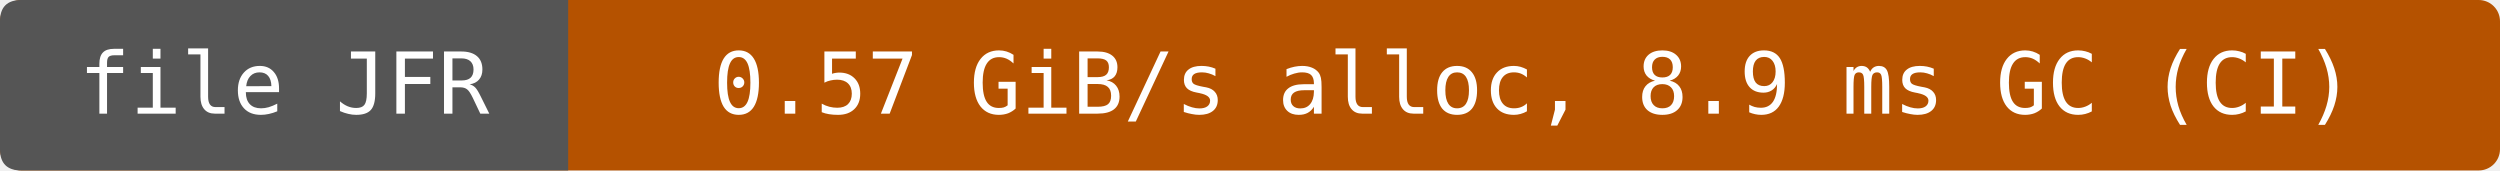
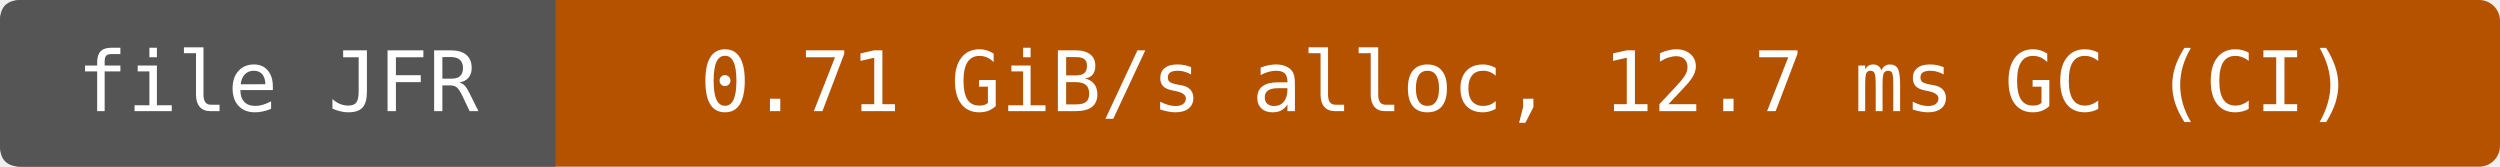
- <svg xmlns="http://www.w3.org/2000/svg" width="352" height="24" viewBox="0 0 352 24" role="img" aria-label="file JFR: 0.57 GiB/s alloc, 8.9 ms GC (CI)">
-   <rect width="352" height="24" rx="3" fill="#b55200" />
+ <svg xmlns="http://www.w3.org/2000/svg" width="360" height="24" viewBox="0 0 360 24" role="img" aria-label="file JFR: 0.71 GiB/s alloc, 12.7 ms GC (CI)">
+   <rect width="360" height="24" rx="3" fill="#b55200" />
  <path d="M3 0H80V24H3Q0 24 0 21V3Q0 0 3 0" fill="#555" />
  <g fill="#fff" text-anchor="middle" font-family="DejaVu Sans Mono,monospace" font-size="12">
    <text x="40" y="16">file JFR</text>
-     <text x="216" y="16">0.57 GiB/s alloc, 8.9 ms GC (CI)</text>
+     <text x="220" y="16">0.71 GiB/s alloc, 12.7 ms GC (CI)</text>
  </g>
</svg>
